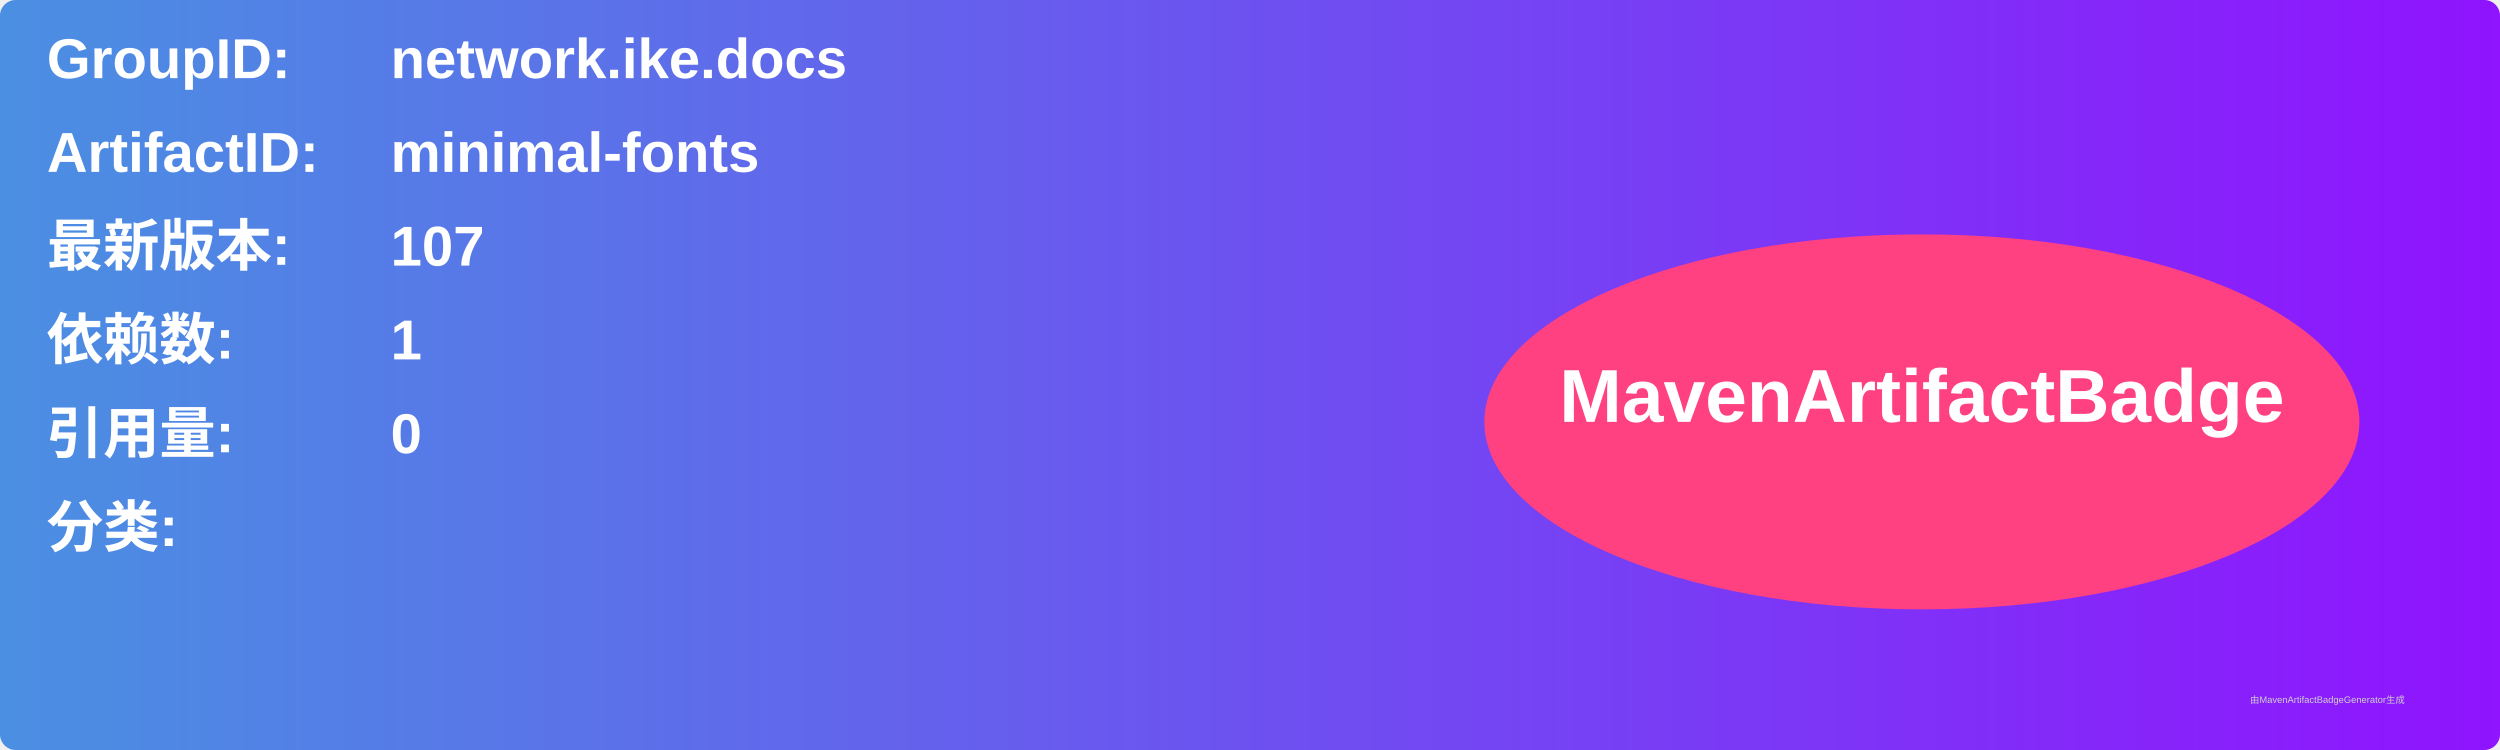
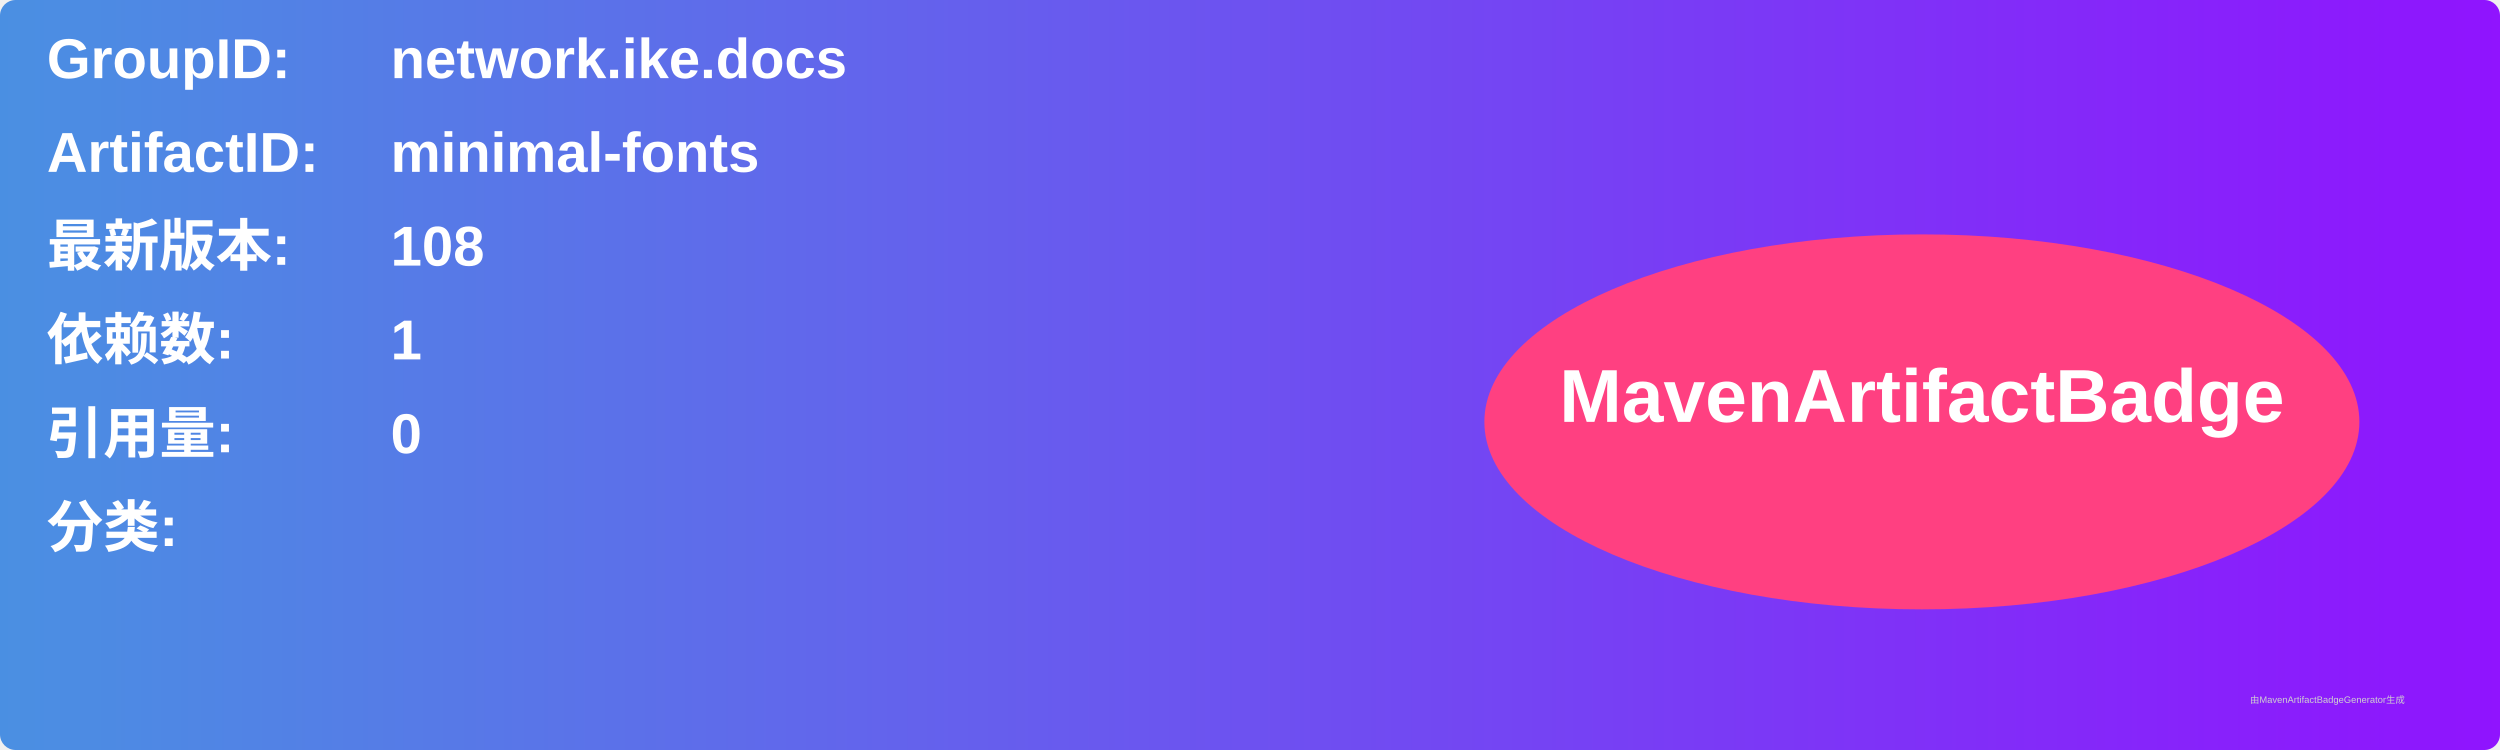
<svg xmlns="http://www.w3.org/2000/svg" width="800" height="240" viewBox="0 0 800 240">
  <linearGradient id="grad" x1="0%" y1="0%" x2="100%" y2="0%">
    <stop offset="0%" stop-color="#4a90e2" />
    <stop offset="100%" stop-color="#9013fe" />
  </linearGradient>
  <rect width="100%" height="100%" rx="5" ry="5" fill="url(#grad)" />
  <g transform="translate(15, 15)">
    <text x="0" y="10" font-family="Arial" font-size="18" fill="white" font-weight="bold" width="260">GroupID:</text>
    <text x="110" y="10" font-family="Arial" font-size="18" fill="white" font-weight="bold" width="460">network.ike.docs</text>
    <text x="0" y="40" font-family="Arial" font-size="18" fill="white" font-weight="bold" width="260">ArtifactID:</text>
    <text x="110" y="40" font-family="Arial" font-size="18" fill="white" font-weight="bold" width="460">minimal-fonts</text>
    <text x="0" y="70" font-family="Arial" font-size="18" fill="white" font-weight="bold">最新版本:</text>
    <text x="110" y="70" font-family="Arial" font-size="18" fill="white" font-weight="bold">
-       <tspan font-weight="bold">107</tspan>
+       <tspan font-weight="bold">108</tspan>
    </text>
    <text x="0" y="100" font-family="Arial" font-size="18" fill="white" font-weight="bold">依赖数: </text>
    <text x="110" y="100" font-family="Arial" font-size="18" fill="white">
      <tspan font-weight="bold">1</tspan>
    </text>
    <text x="0" y="130" font-family="Arial" font-size="18" fill="white" font-weight="bold">引用量: </text>
    <text x="110" y="130" font-family="Arial" font-size="18" fill="white">
      <tspan font-weight="bold">0</tspan>
    </text>
    <text x="0" y="160" font-family="Arial" font-size="18" fill="white" font-weight="bold">分类:</text>
    <text x="10" y="190" font-family="Arial" font-size="10" fill="white">
      <tspan font-weight="bold" />
    </text>
    <ellipse cx="600" cy="120" rx="140" ry="60" fill="#ff4081" />
    <text x="600" y="120" text-anchor="middle" font-family="Arial" font-size="24" fill="white" font-weight="bold">MavenArtifactBadge</text>
  </g>
  <text x="720" y="225" font-family="Arial" font-size="3" fill="#d0d0d0">由MavenArtifactBadgeGenerator生成</text>
</svg>
